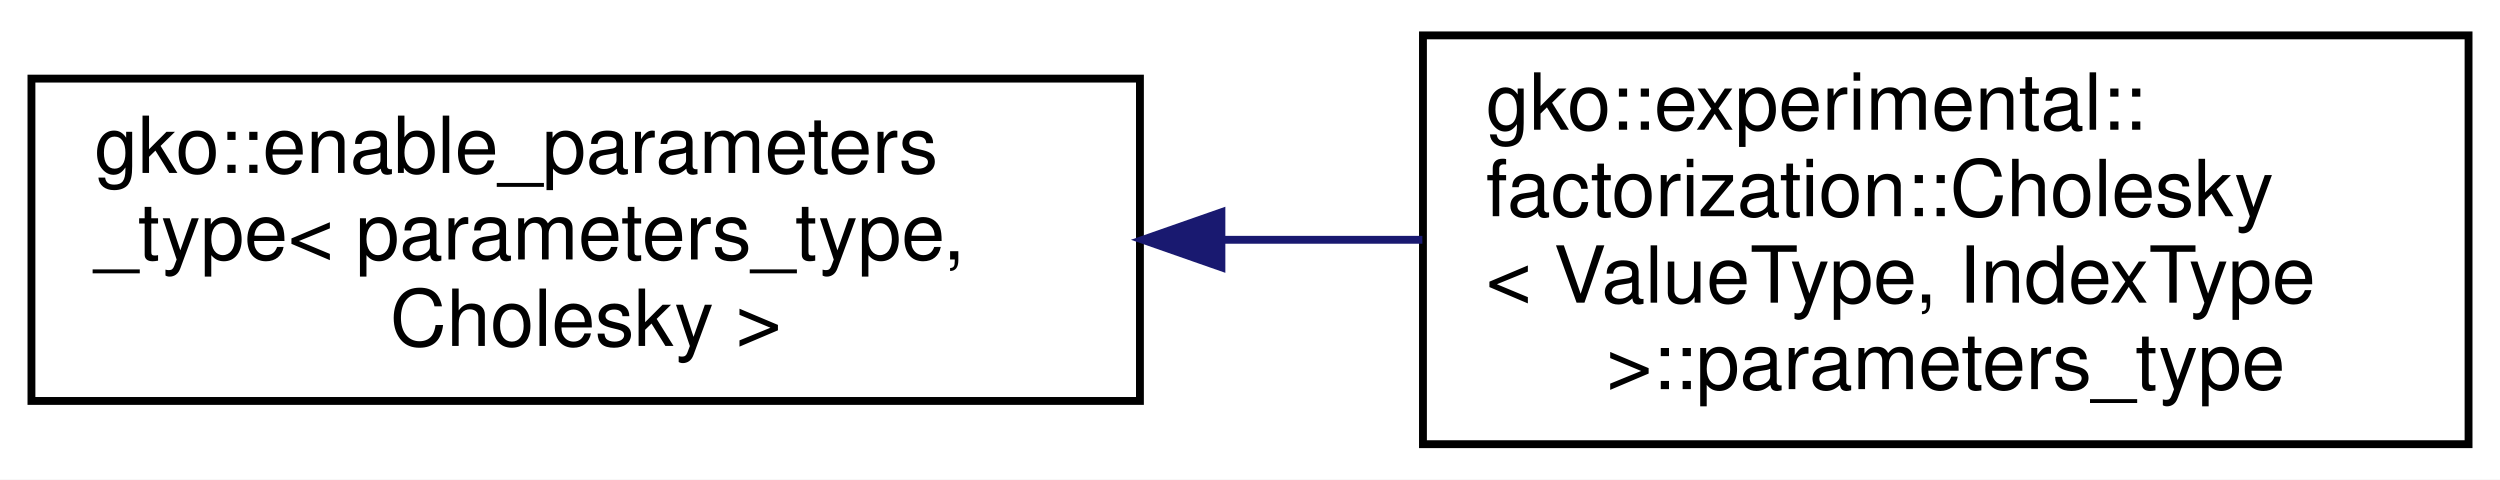
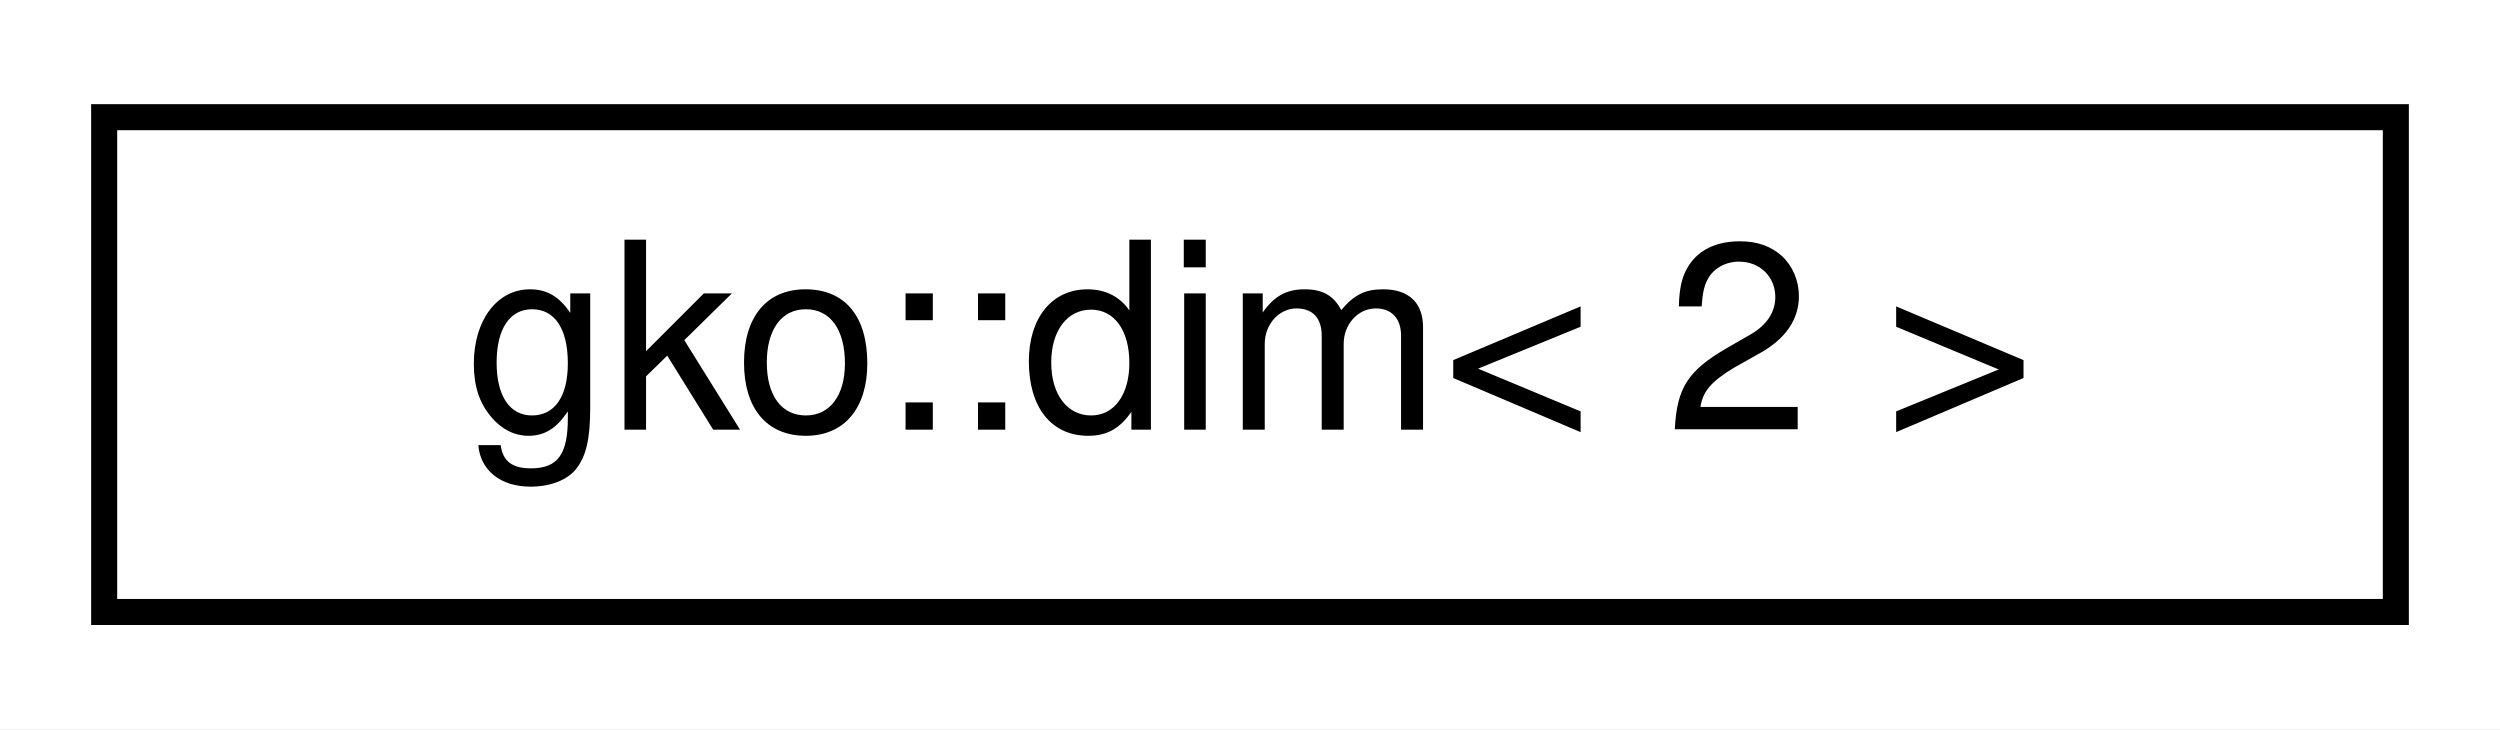
- <svg xmlns="http://www.w3.org/2000/svg" xmlns:xlink="http://www.w3.org/1999/xlink" width="318pt" height="61pt" viewBox="0.00 0.00 318.00 61.00">
-   <g id="graph0" class="graph" transform="scale(1 1) rotate(0) translate(4 57)">
-     <polygon fill="#ffffff" stroke="transparent" points="-4,4 -4,-57 314,-57 314,4 -4,4" />
+ <svg xmlns="http://www.w3.org/2000/svg" xmlns:xlink="http://www.w3.org/1999/xlink" width="96pt" height="28pt" viewBox="0.00 0.00 96.00 28.00">
+   <g id="graph0" class="graph" transform="scale(1 1) rotate(0) translate(4 24)">
+     <polygon fill="#ffffff" stroke="transparent" points="-4,4 -4,-24 92,-24 92,4 -4,4" />
    <g id="node1" class="node">
      <g id="a_node1">
-         <a xlink:href="classgko_1_1enable__parameters__type.html" target="_top" xlink:title=" ">
-           <polygon fill="#ffffff" stroke="#000000" points="0,-6 0,-47 141,-47 141,-6 0,-6" />
-           <text text-anchor="start" x="8" y="-35" font-family="Helvetica,sans-Serif" font-size="10.00" fill="#000000">gko::enable_parameters</text>
-           <text text-anchor="start" x="8" y="-24" font-family="Helvetica,sans-Serif" font-size="10.00" fill="#000000">_type&lt; parameters_type,</text>
-           <text text-anchor="middle" x="70.5" y="-13" font-family="Helvetica,sans-Serif" font-size="10.00" fill="#000000"> Cholesky &gt;</text>
+         <a xlink:href="structgko_1_1dim.html" target="_top" xlink:title=" ">
+           <polygon fill="#ffffff" stroke="#000000" points="0,-.5 0,-19.5 88,-19.5 88,-.5 0,-.5" />
+           <text text-anchor="middle" x="44" y="-7.5" font-family="Helvetica,sans-Serif" font-size="10.00" fill="#000000">gko::dim&lt; 2 &gt;</text>
        </a>
      </g>
    </g>
-     <g id="node2" class="node">
-       <g id="a_node2">
-         <a xlink:href="structgko_1_1experimental_1_1factorization_1_1Cholesky_1_1parameters__type.html" target="_top" xlink:title=" ">
-           <polygon fill="#ffffff" stroke="#000000" points="177,-.5 177,-52.5 310,-52.5 310,-.5 177,-.5" />
-           <text text-anchor="start" x="185" y="-40.5" font-family="Helvetica,sans-Serif" font-size="10.00" fill="#000000">gko::experimental::</text>
-           <text text-anchor="start" x="185" y="-29.5" font-family="Helvetica,sans-Serif" font-size="10.00" fill="#000000">factorization::Cholesky</text>
-           <text text-anchor="start" x="185" y="-18.5" font-family="Helvetica,sans-Serif" font-size="10.00" fill="#000000">&lt; ValueType, IndexType</text>
-           <text text-anchor="middle" x="243.5" y="-7.5" font-family="Helvetica,sans-Serif" font-size="10.00" fill="#000000"> &gt;::parameters_type</text>
-         </a>
-       </g>
-     </g>
-     <g id="edge1" class="edge">
-       <path fill="none" stroke="#191970" d="M151.639,-26.5C160.107,-26.5 168.645,-26.5 176.925,-26.5" />
-       <polygon fill="#191970" stroke="#191970" points="151.365,-23 141.365,-26.5 151.365,-30 151.365,-23" />
-     </g>
  </g>
</svg>
